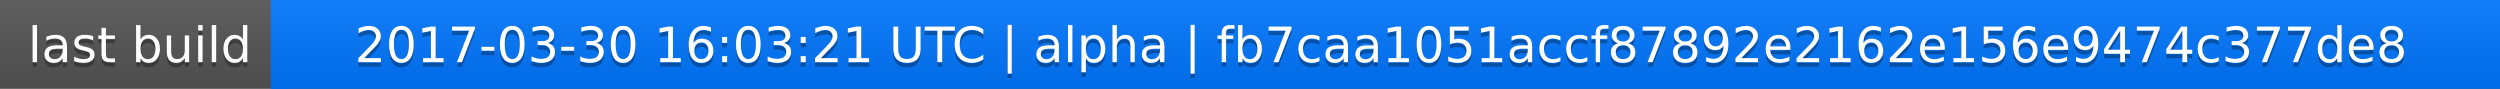
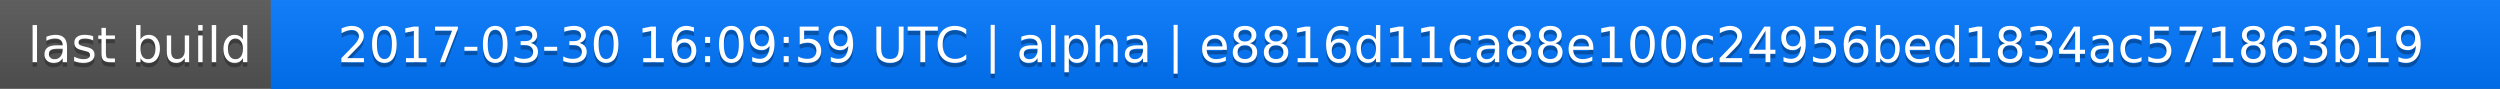
<svg xmlns="http://www.w3.org/2000/svg" width="563" height="20">
  <linearGradient id="a" x2="0" y2="100%">
    <stop offset="0" stop-color="#bbb" stop-opacity=".1" />
    <stop offset="1" stop-opacity=".1" />
  </linearGradient>
  <rect rx="0" width="563" height="20" fill="#555" />
  <rect rx="0" x="61" width="502" height="20" fill="#07f" />
  <path fill="#07f" d="M61 0h4v20h-4z" />
  <rect rx="0" width="563" height="20" fill="url(#a)" />
  <g fill="#fff" text-anchor="middle" font-family="DejaVu Sans,Verdana,Geneva,sans-serif" font-size="11">
    <text x="31.5" y="15" fill="#010101" fill-opacity=".3">last build</text>
    <text x="31.5" y="14">last build</text>
-     <text x="311" y="15" fill="#010101" fill-opacity=".3">2017-03-30 16:03:21 UTC | alpha | fb7caa1051accf87892e2162e156e9474c377de8</text>
-     <text x="311" y="14">2017-03-30 16:03:21 UTC | alpha | fb7caa1051accf87892e2162e156e9474c377de8</text>
+     <text x="311" y="15" fill="#010101" fill-opacity=".3">2017-03-30 16:09:59 UTC | alpha | e8816d11ca88e100c24956bed1834ac571863b19</text>
+     <text x="311" y="14">2017-03-30 16:09:59 UTC | alpha | e8816d11ca88e100c24956bed1834ac571863b19</text>
  </g>
</svg>
